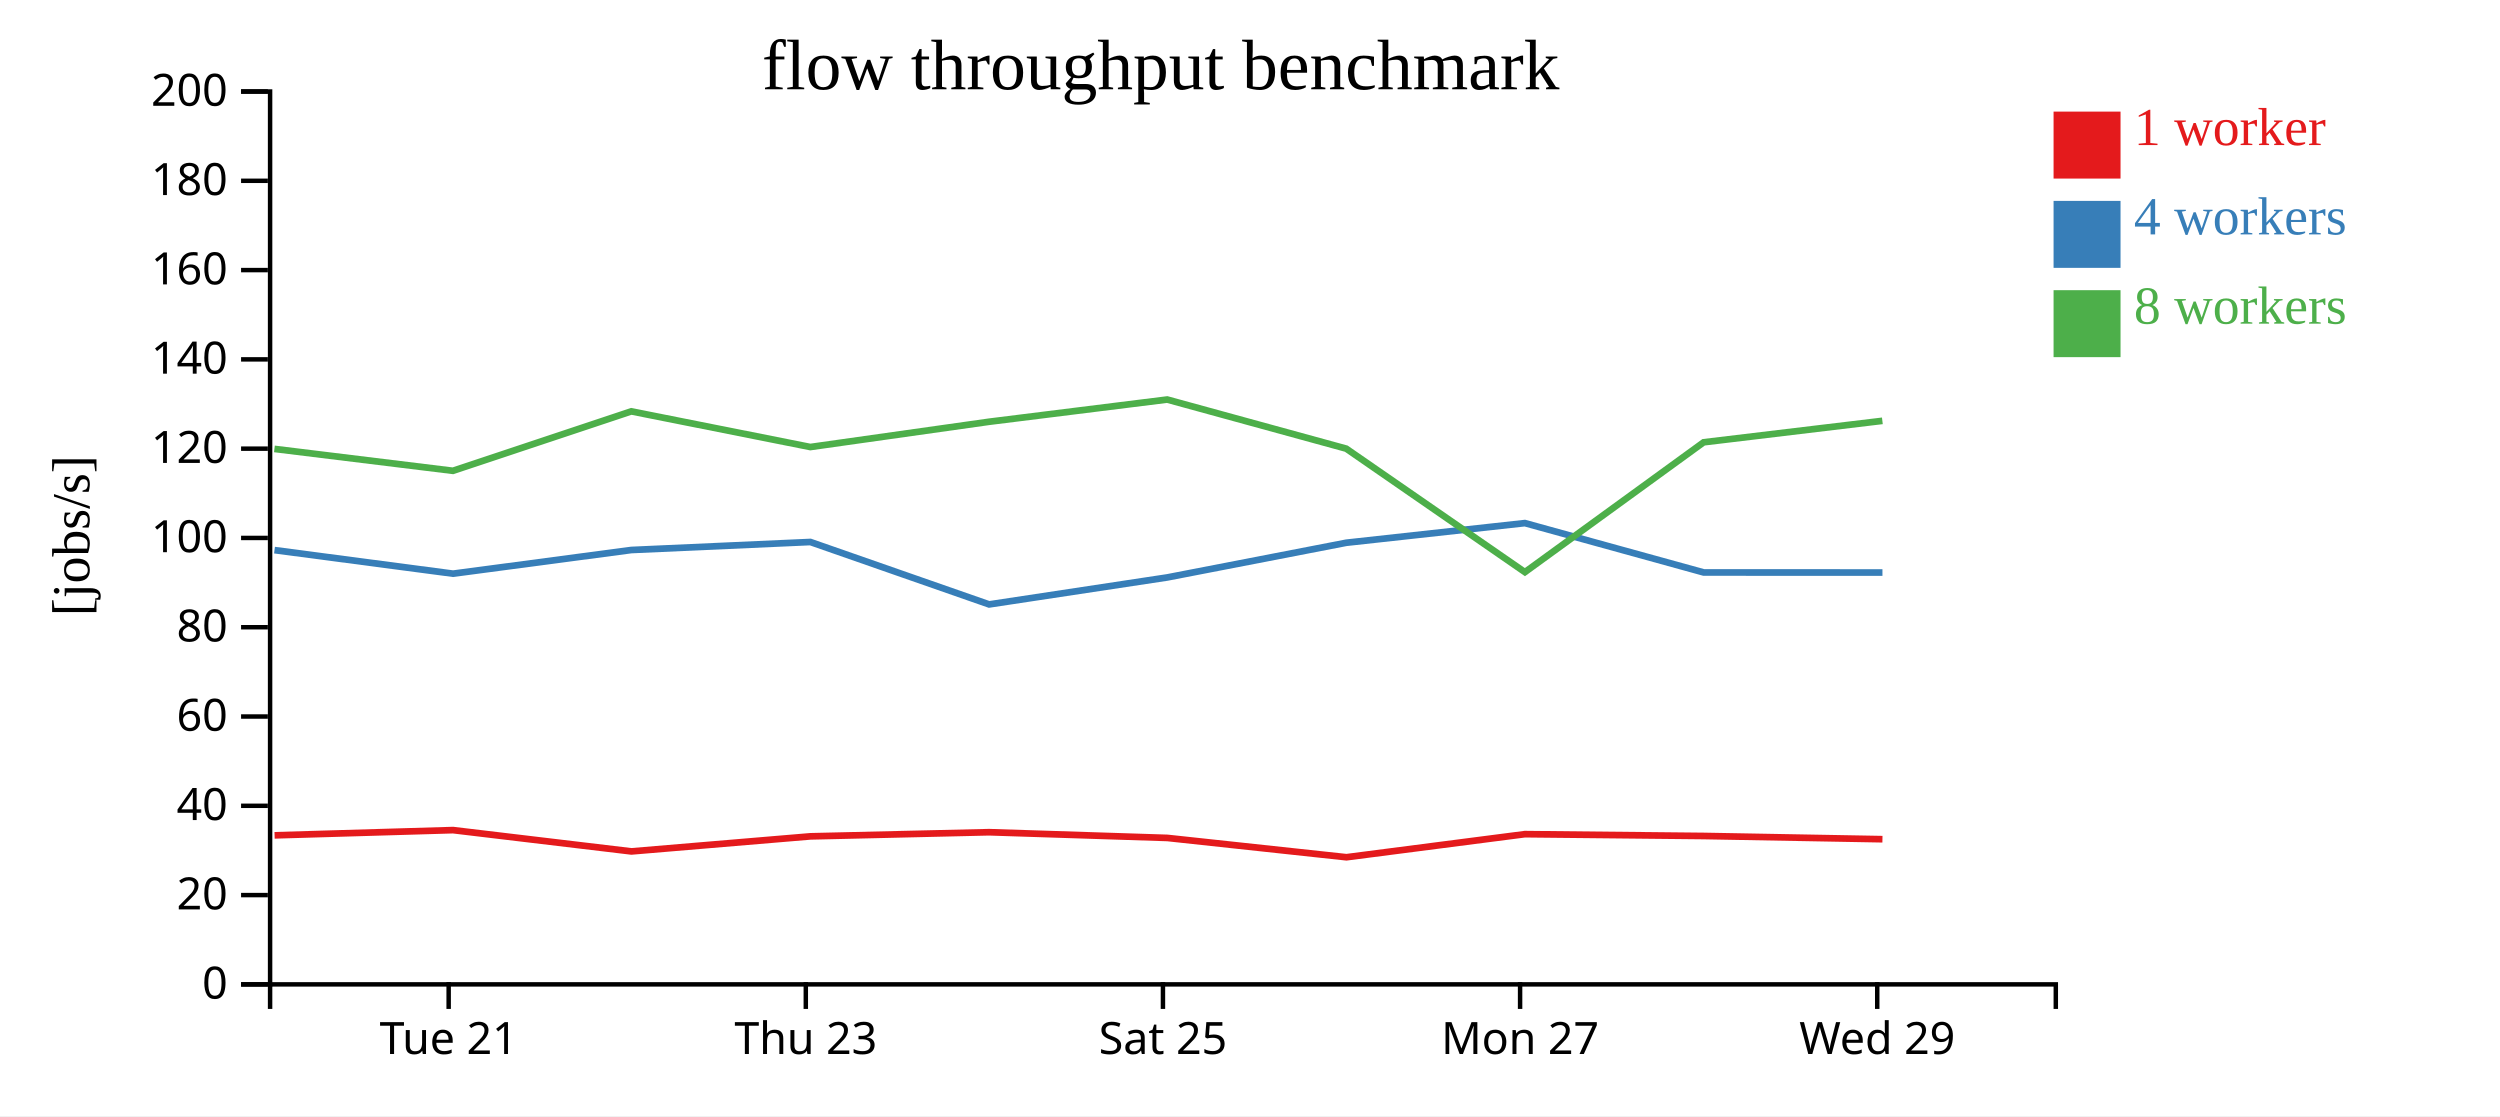
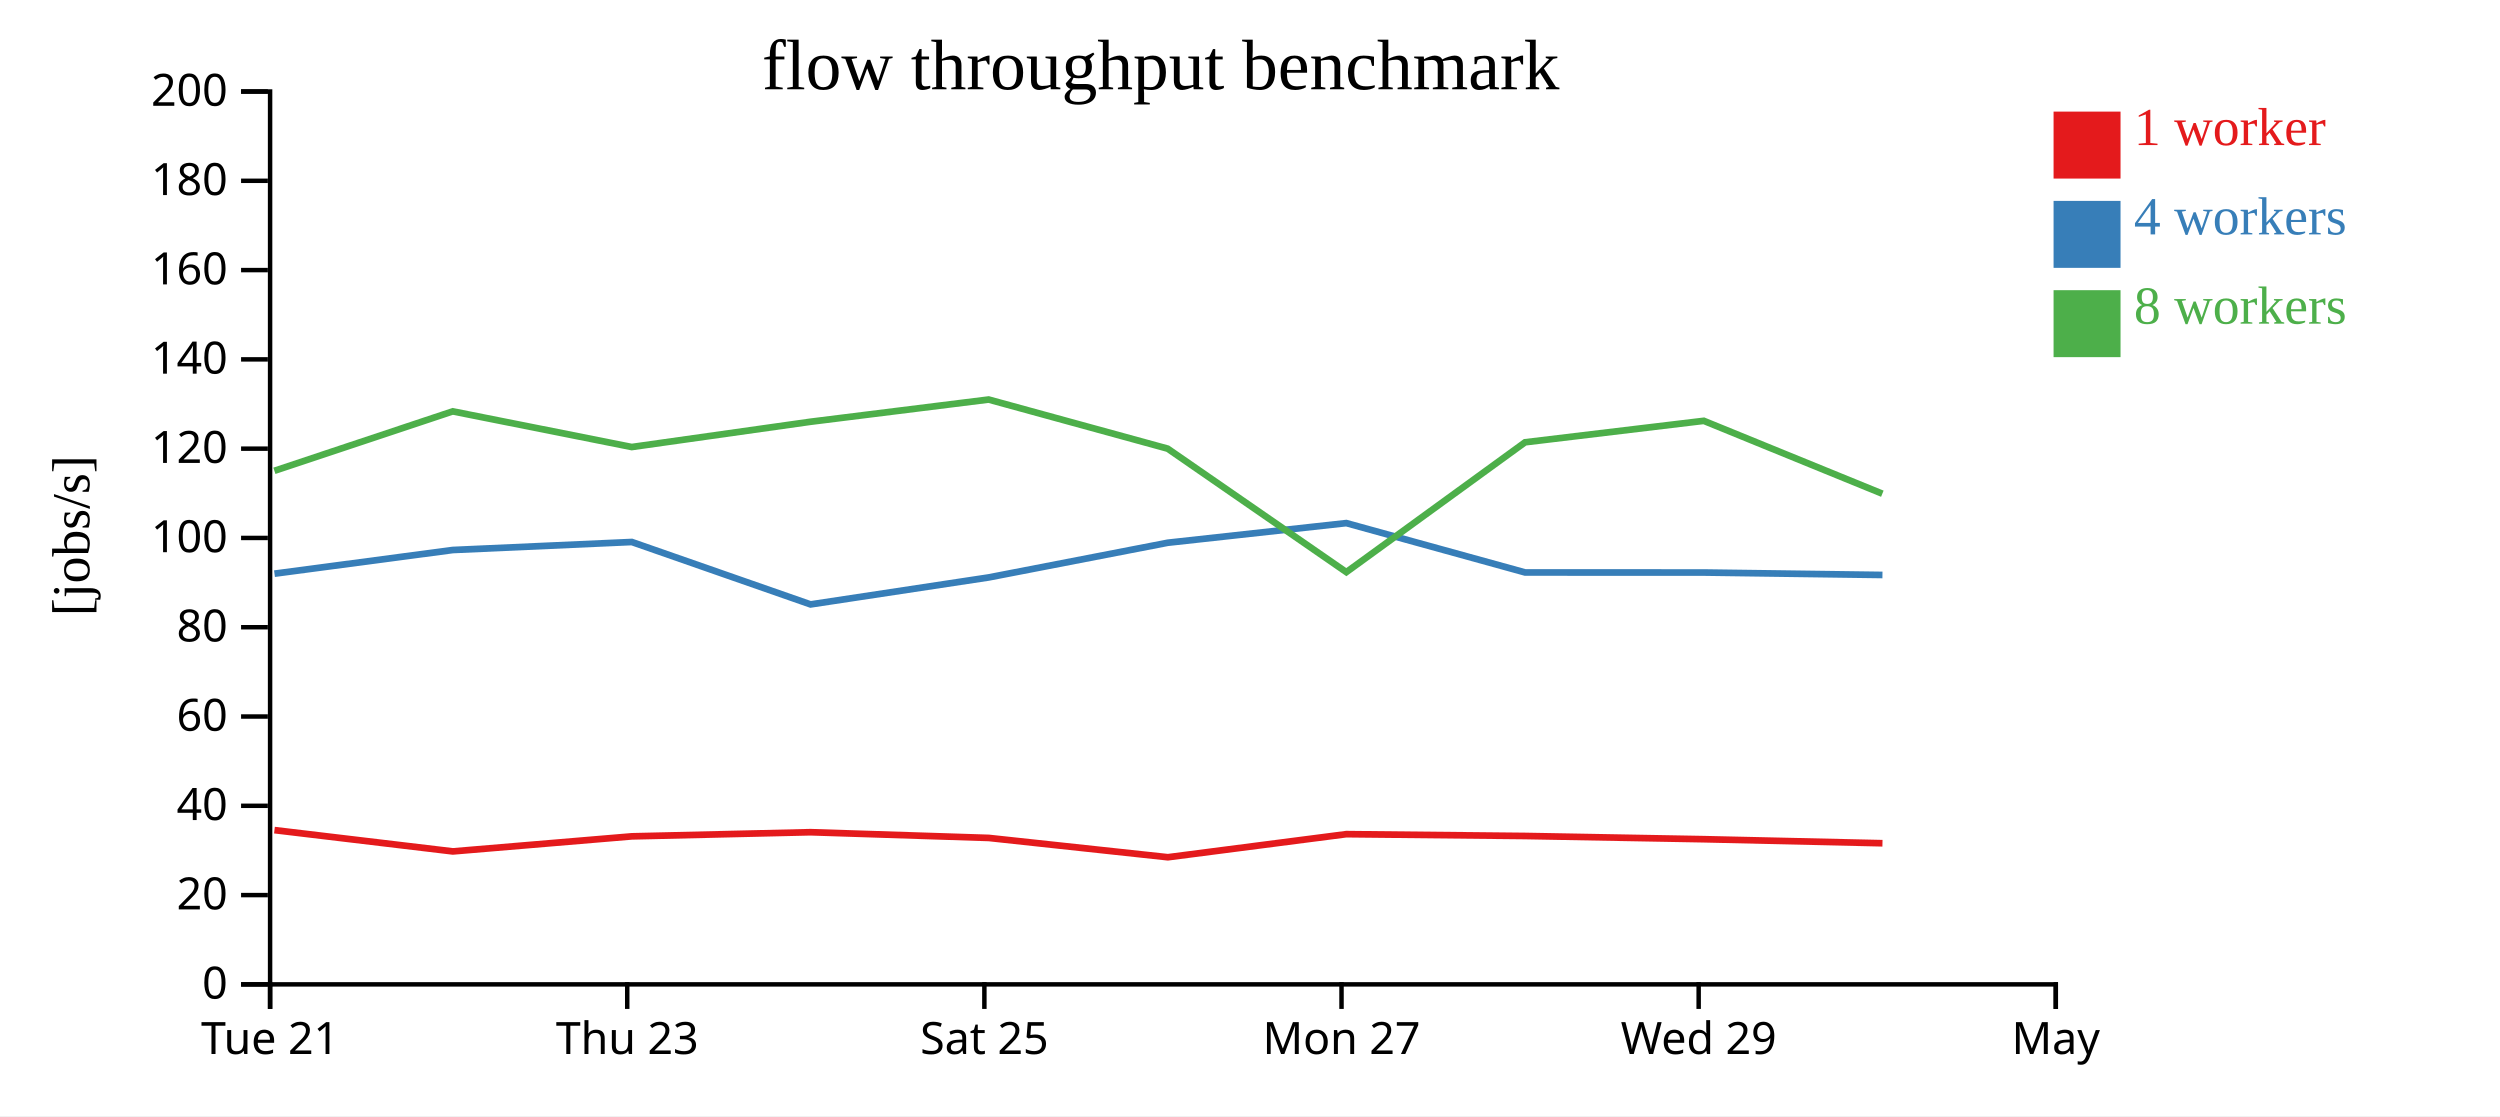
<svg xmlns="http://www.w3.org/2000/svg" width="560" height="250">
  <rect width="100%" height="100%" fill="white" />
  <g transform="translate(60,20)">
    <g transform="translate(0,200)" fill="none" font-size="10" font-family="sans-serif" text-anchor="middle">
      <path class="domain" stroke="currentColor" d="M0.5,6V0.5H400.5V6" />
-       <g class="tick" opacity="1" transform="translate(40.5,0)">
+       <g class="tick" opacity="1" transform="translate(0.5,0)">
        <line stroke="currentColor" y2="6" />
        <text fill="currentColor" y="9" dy="0.71em">Tue 21</text>
      </g>
-       <g class="tick" opacity="1" transform="translate(120.5,0)">
+       <g class="tick" opacity="1" transform="translate(80.5,0)">
        <line stroke="currentColor" y2="6" />
        <text fill="currentColor" y="9" dy="0.71em">Thu 23</text>
      </g>
-       <g class="tick" opacity="1" transform="translate(200.5,0)">
+       <g class="tick" opacity="1" transform="translate(160.5,0)">
        <line stroke="currentColor" y2="6" />
        <text fill="currentColor" y="9" dy="0.71em">Sat 25</text>
      </g>
-       <g class="tick" opacity="1" transform="translate(280.5,0)">
+       <g class="tick" opacity="1" transform="translate(240.5,0)">
        <line stroke="currentColor" y2="6" />
        <text fill="currentColor" y="9" dy="0.71em">Mon 27</text>
      </g>
-       <g class="tick" opacity="1" transform="translate(360.5,0)">
+       <g class="tick" opacity="1" transform="translate(320.5,0)">
        <line stroke="currentColor" y2="6" />
        <text fill="currentColor" y="9" dy="0.71em">Wed 29</text>
+       </g>
+       <g class="tick" opacity="1" transform="translate(400.5,0)">
+         <line stroke="currentColor" y2="6" />
+         <text fill="currentColor" y="9" dy="0.71em">May</text>
      </g>
    </g>
    <g fill="none" font-size="10" font-family="sans-serif" text-anchor="end">
      <path class="domain" stroke="currentColor" d="M-6,200.5H0.5V0.5H-6" />
      <g class="tick" opacity="1" transform="translate(0,200.5)">
        <line stroke="currentColor" x2="-6" />
        <text fill="currentColor" x="-9" dy="0.32em">0</text>
      </g>
      <g class="tick" opacity="1" transform="translate(0,180.5)">
        <line stroke="currentColor" x2="-6" />
        <text fill="currentColor" x="-9" dy="0.32em">20</text>
      </g>
      <g class="tick" opacity="1" transform="translate(0,160.5)">
        <line stroke="currentColor" x2="-6" />
        <text fill="currentColor" x="-9" dy="0.32em">40</text>
      </g>
      <g class="tick" opacity="1" transform="translate(0,140.5)">
        <line stroke="currentColor" x2="-6" />
        <text fill="currentColor" x="-9" dy="0.32em">60</text>
      </g>
      <g class="tick" opacity="1" transform="translate(0,120.5)">
        <line stroke="currentColor" x2="-6" />
        <text fill="currentColor" x="-9" dy="0.32em">80</text>
      </g>
      <g class="tick" opacity="1" transform="translate(0,100.5)">
        <line stroke="currentColor" x2="-6" />
        <text fill="currentColor" x="-9" dy="0.32em">100</text>
      </g>
      <g class="tick" opacity="1" transform="translate(0,80.5)">
        <line stroke="currentColor" x2="-6" />
        <text fill="currentColor" x="-9" dy="0.32em">120</text>
      </g>
      <g class="tick" opacity="1" transform="translate(0,60.5)">
        <line stroke="currentColor" x2="-6" />
        <text fill="currentColor" x="-9" dy="0.32em">140</text>
      </g>
      <g class="tick" opacity="1" transform="translate(0,40.5)">
        <line stroke="currentColor" x2="-6" />
        <text fill="currentColor" x="-9" dy="0.32em">160</text>
      </g>
      <g class="tick" opacity="1" transform="translate(0,20.5)">
        <line stroke="currentColor" x2="-6" />
        <text fill="currentColor" x="-9" dy="0.32em">180</text>
      </g>
      <g class="tick" opacity="1" transform="translate(0,0.5)">
        <line stroke="currentColor" x2="-6" />
        <text fill="currentColor" x="-9" dy="0.32em">200</text>
      </g>
    </g>
    <text text-anchor="middle" style="font-size: 12px" transform="rotate(-90)" y="-40" x="-100">[jobs/s]</text>
    <text text-anchor="middle" style="font-size: 16px" y="0" x="200">flow throughput benchmark</text>
-     <path class="line" fill="none" stroke="#e41a1c" stroke-width="1.5" d="M1.506,167.114L41.476,165.945L81.432,170.716L121.534,167.342L161.546,166.416L201.492,167.696L241.601,172.023L281.569,166.852L321.648,167.26L361.667,167.982" />
-     <path class="line" fill="none" stroke="#377eb8" stroke-width="1.5" d="M1.487,103.226L41.483,108.503L81.415,103.201L121.528,101.407L161.564,115.388L201.475,109.344L241.569,101.575L281.571,97.176L321.637,108.234L361.668,108.246" />
-     <path class="line" fill="none" stroke="#4daf4a" stroke-width="1.5" d="M1.467,80.554L41.461,85.461L81.41,72.145L121.511,80.134L161.517,74.477L201.451,69.497L241.554,80.497L281.579,108.156L321.618,79.071L361.65,74.267" />
+     <path class="line" fill="none" stroke="#e41a1c" stroke-width="1.5" d="M1.476,165.945L41.432,170.716L81.534,167.342L121.546,166.416L161.492,167.696L201.601,172.023L241.569,166.852L281.648,167.26L321.667,167.982L361.672,168.886" />
+     <path class="line" fill="none" stroke="#377eb8" stroke-width="1.5" d="M1.483,108.503L41.415,103.201L81.528,101.407L121.564,115.388L161.475,109.344L201.569,101.575L241.571,97.176L281.637,108.234L321.668,108.246L361.668,108.792" />
+     <path class="line" fill="none" stroke="#4daf4a" stroke-width="1.5" d="M1.461,85.461L41.41,72.145L81.511,80.134L121.517,74.477L161.451,69.497L201.554,80.497L241.579,108.156L281.618,79.071L321.65,74.267L361.644,90.591" />
    <rect class="dot" x="400" y="5" width="15" height="15" style="fill: #e41a1c;" />
    <rect class="dot" x="400" y="25" width="15" height="15" style="fill: #377eb8;" />
    <rect class="dot" x="400" y="45" width="15" height="15" style="fill: #4daf4a;" />
    <text class="label" x="418" y="12.5" style="fill: #e41a1c; alignment-baseline: middle;" text-anchor="left">1 worker</text>
    <text class="label" x="418" y="32.5" style="fill: #377eb8; alignment-baseline: middle;" text-anchor="left">4 workers</text>
    <text class="label" x="418" y="52.5" style="fill: #4daf4a; alignment-baseline: middle;" text-anchor="left">8 workers</text>
  </g>
</svg>
